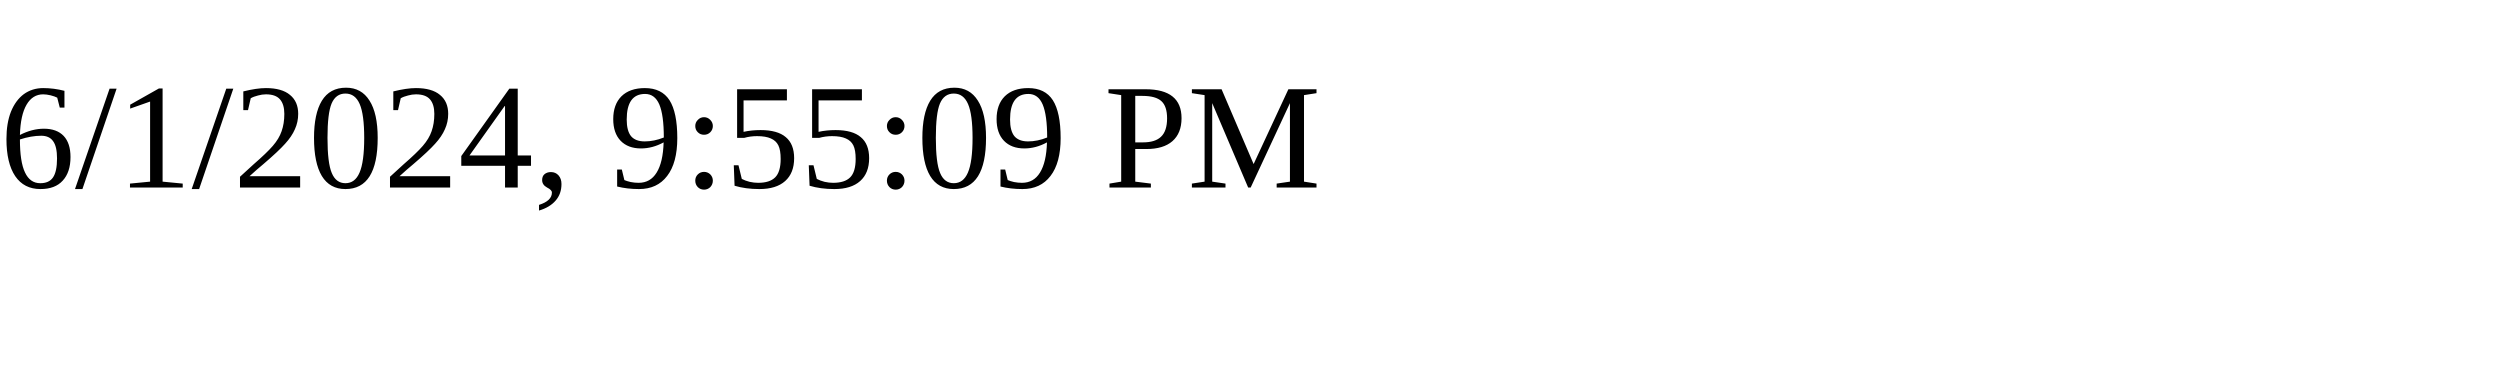
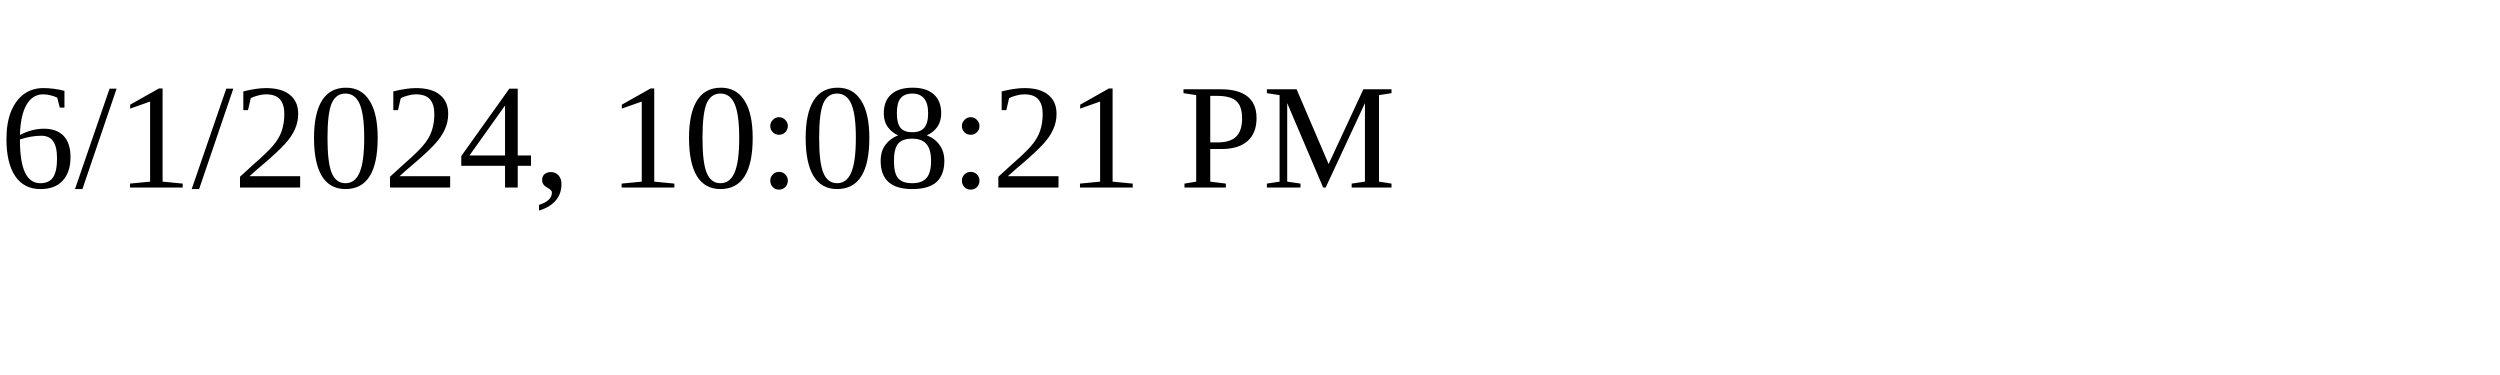
<svg xmlns="http://www.w3.org/2000/svg" height="30" width="200">
-   <text x="0" y="15">6/1/2024, 9:55:09 PM</text>
+   <text x="0" y="15">6/1/2024, 10:08:21 PM</text>
</svg>
